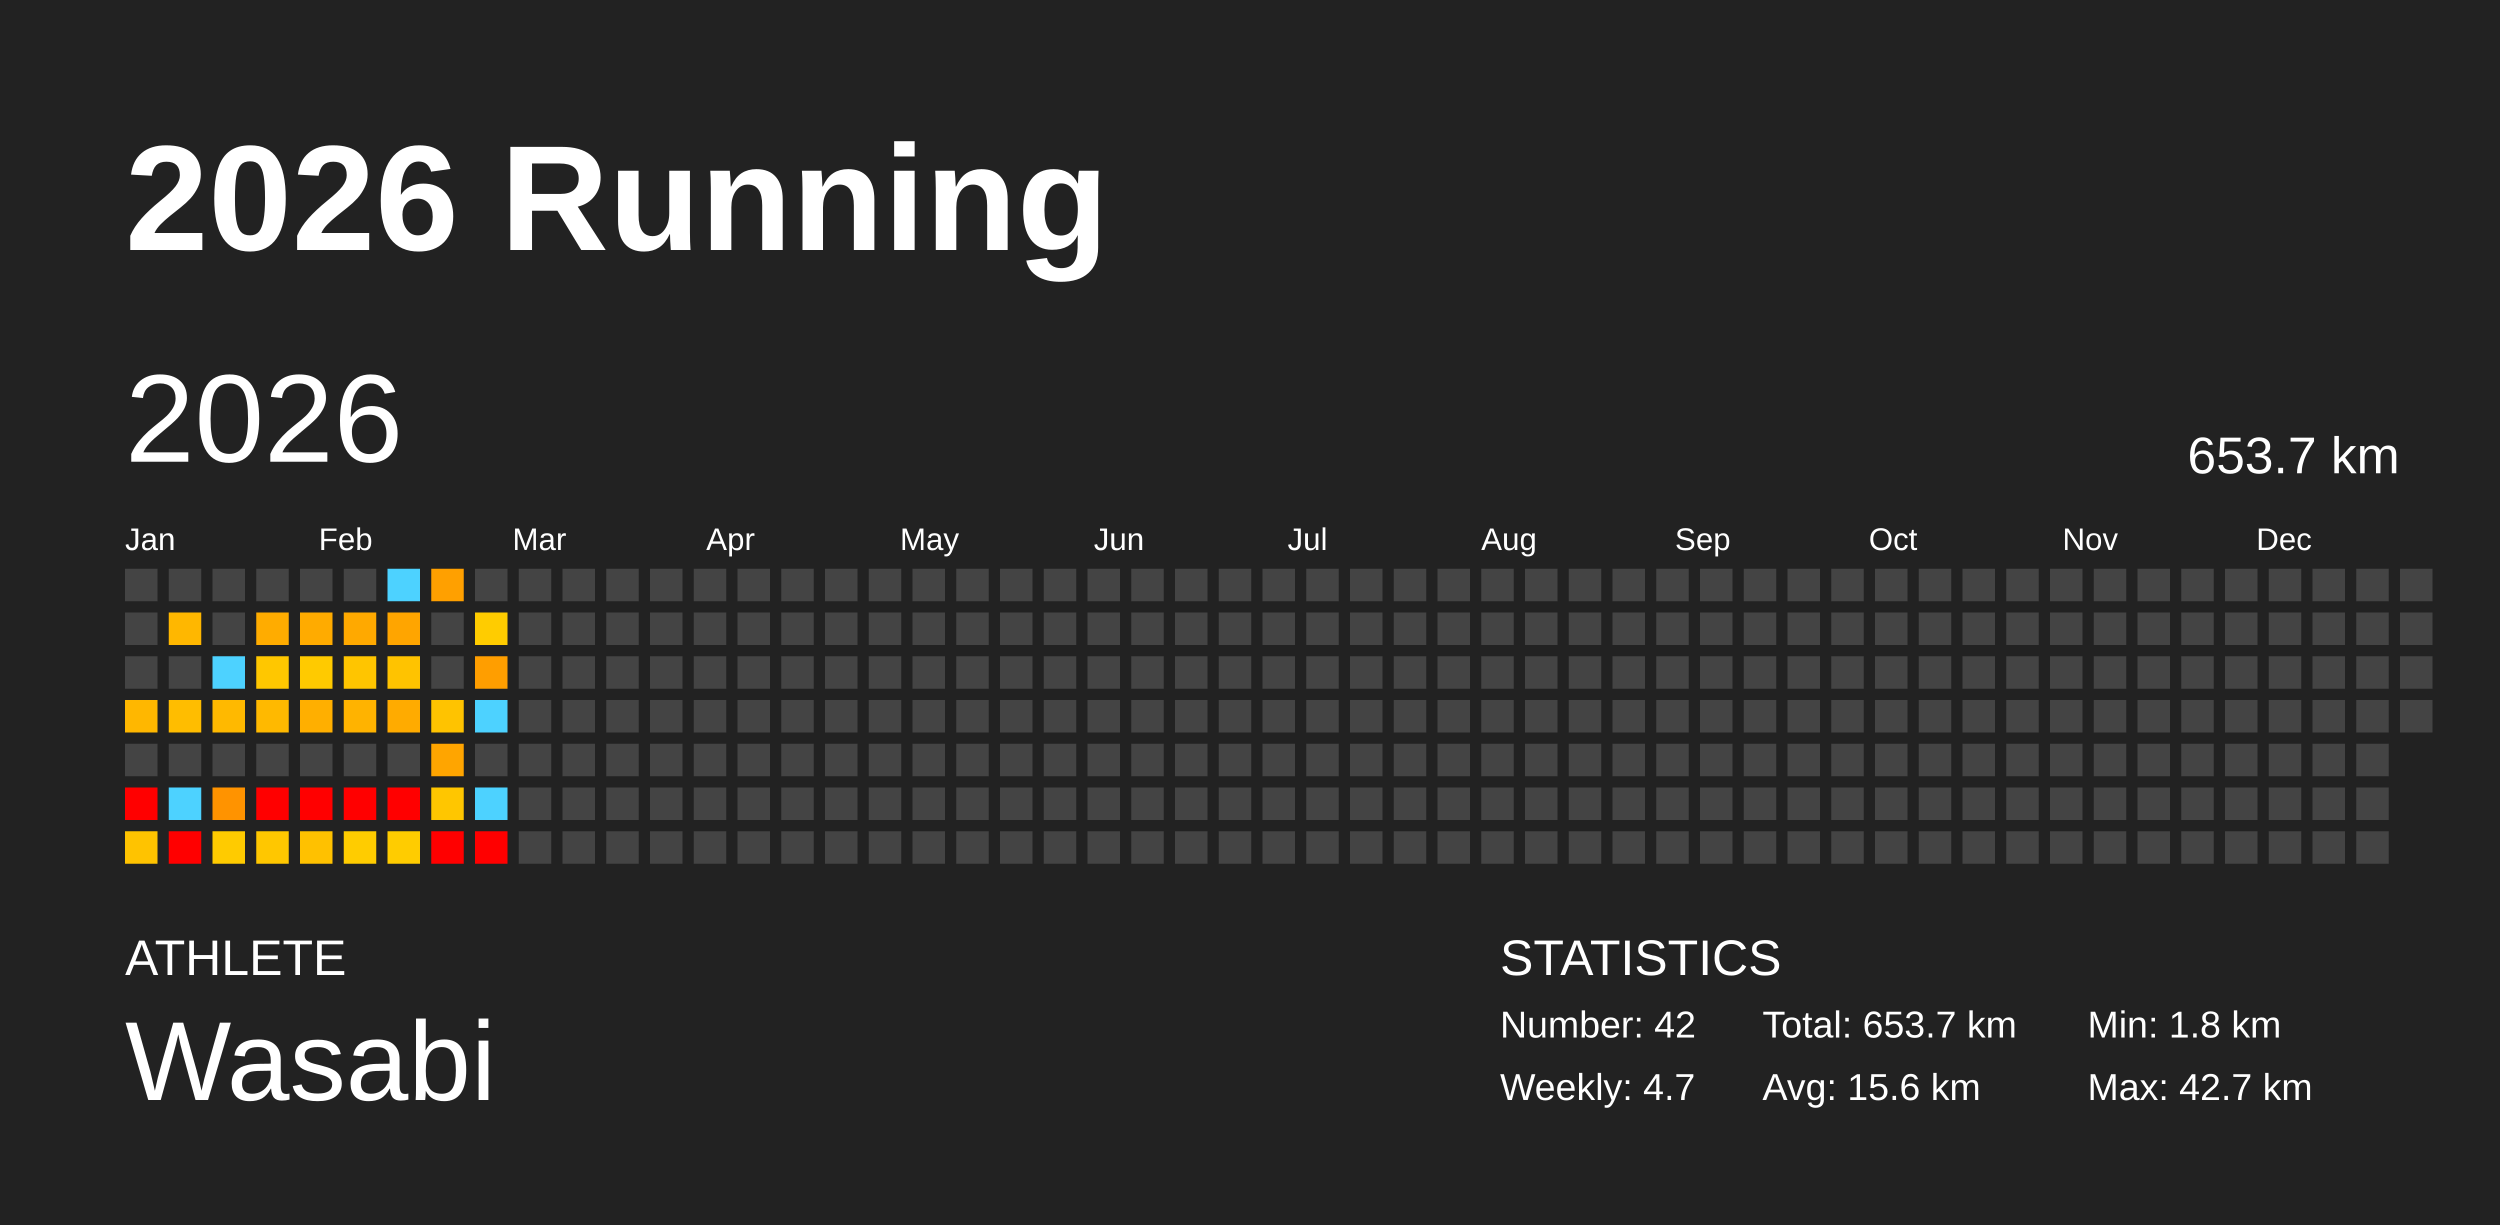
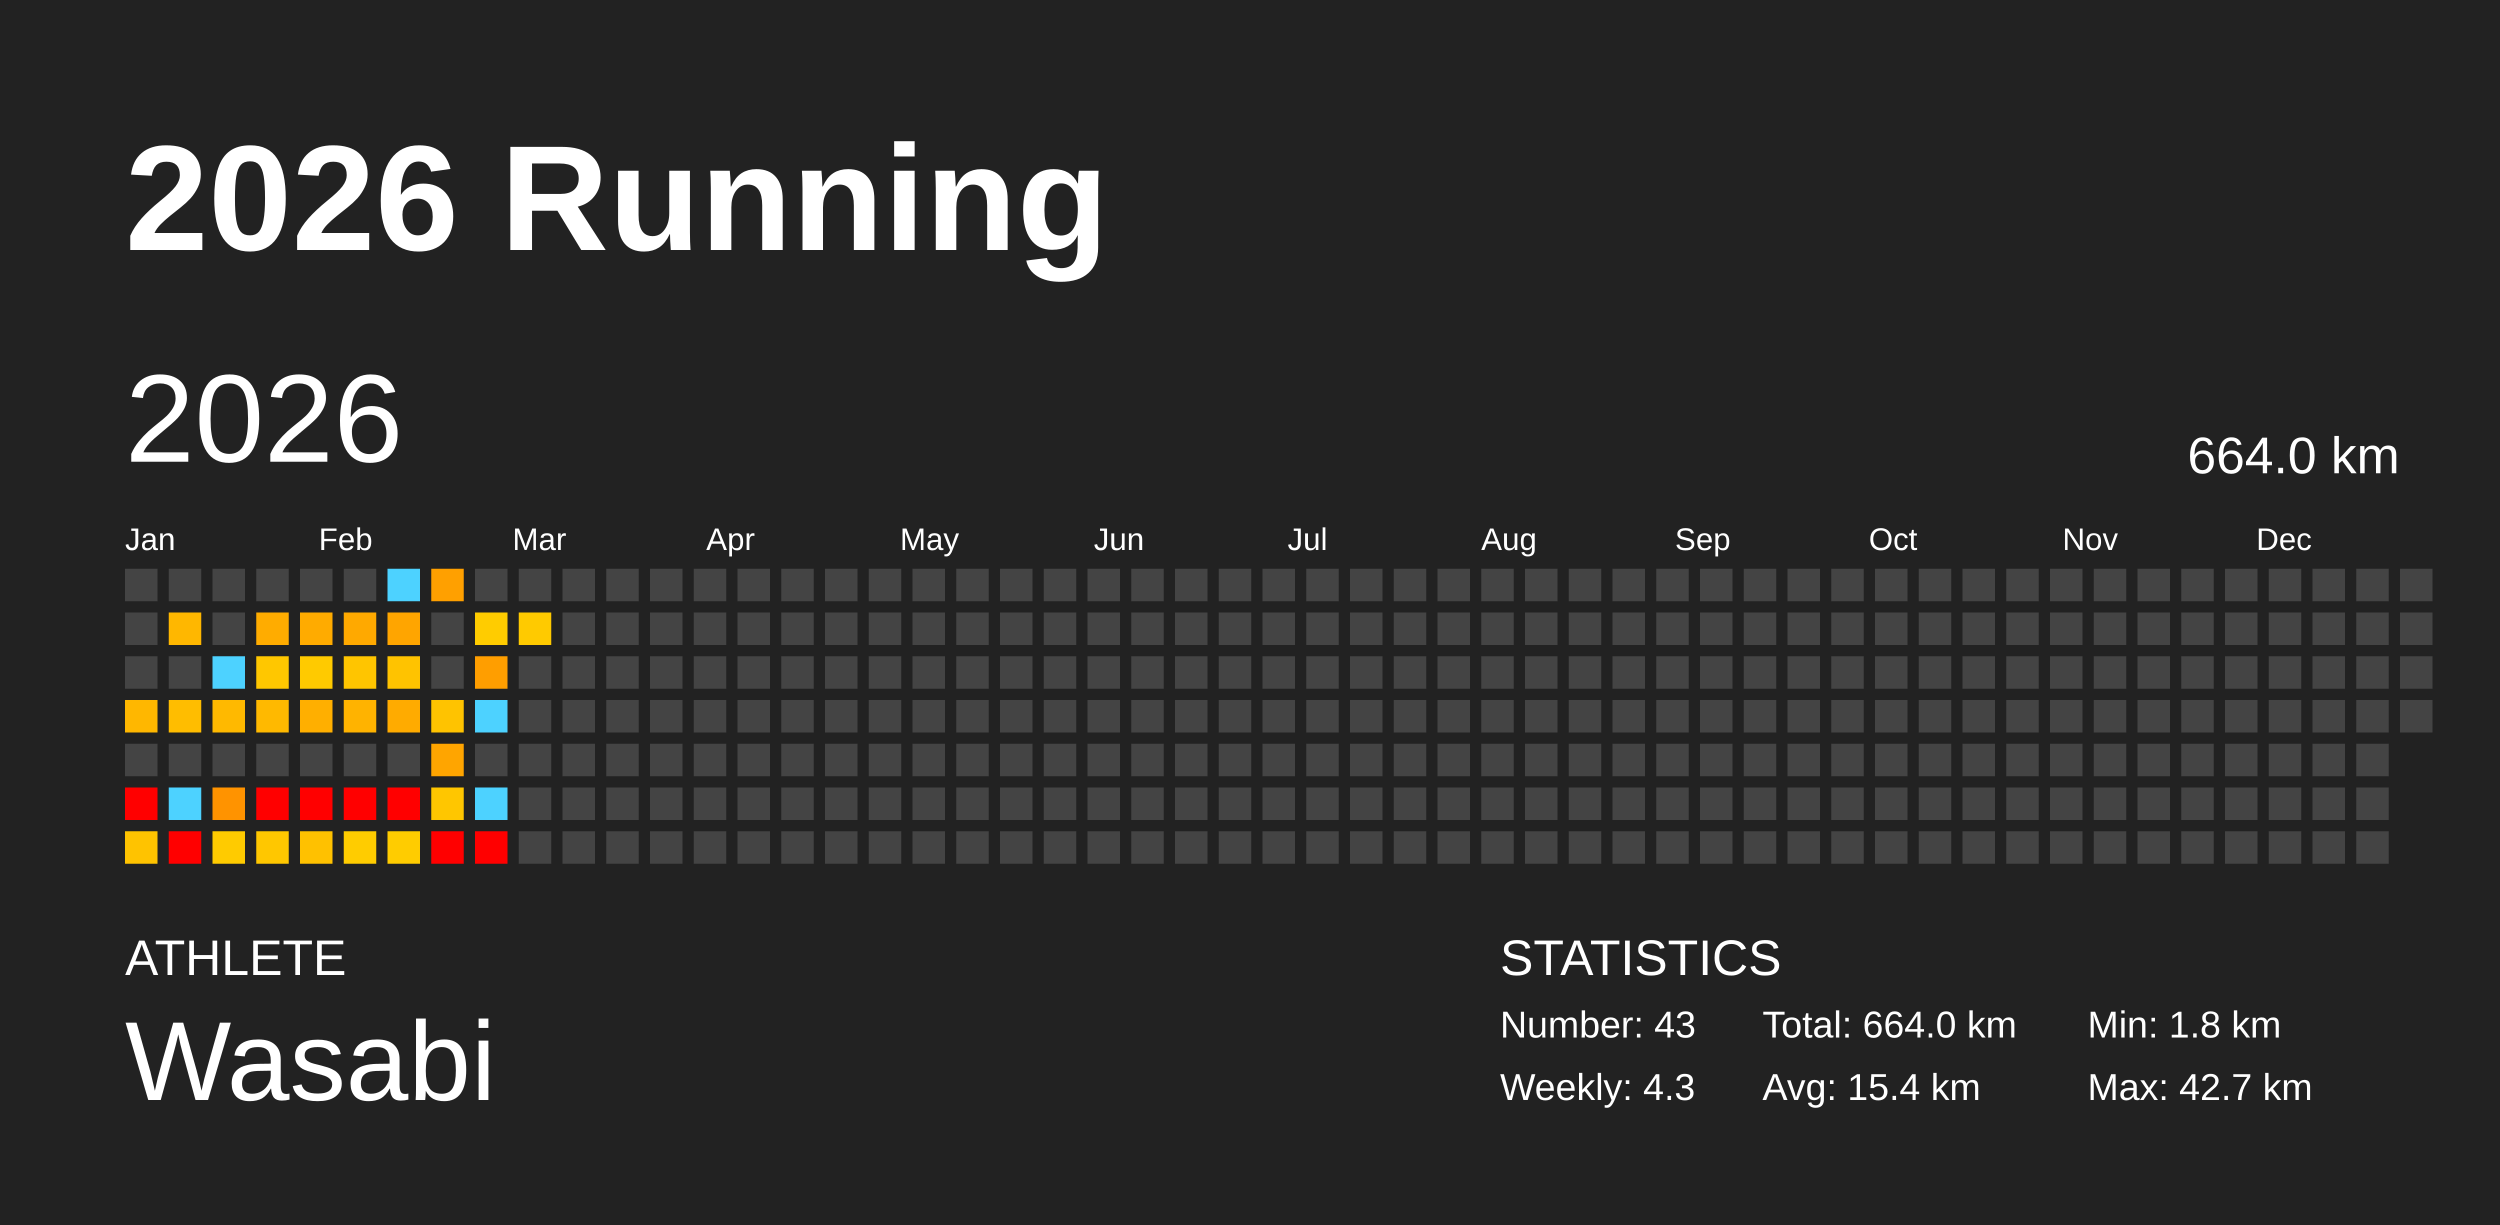
<svg xmlns="http://www.w3.org/2000/svg" baseProfile="full" height="98mm" version="1.1" viewBox="0,0,200,98" width="200mm">
  <defs />
  <rect fill="#222222" height="98" width="200" x="0" y="0" />
  <text fill="#FFFFFF" style="font-size:12px; font-family:Arial; font-weight:bold;" x="10" y="20">2026 Running</text>
  <text fill="#FFFFFF" style="font-size:4px; font-family:Arial" x="10" y="78">ATHLETE</text>
  <text fill="#FFFFFF" style="font-size:9px; font-family:Arial" x="10" y="88">Wasabi</text>
  <text fill="#FFFFFF" style="font-size:4px; font-family:Arial" x="120" y="78">STATISTICS</text>
-   <text fill="#FFFFFF" style="font-size:3px; font-family:Arial" x="120" y="83">Number: 42</text>
-   <text fill="#FFFFFF" style="font-size:3px; font-family:Arial" x="120" y="88">Weekly: 4.7</text>
-   <text fill="#FFFFFF" style="font-size:3px; font-family:Arial" x="141" y="83">Total: 653.7 km</text>
-   <text fill="#FFFFFF" style="font-size:3px; font-family:Arial" x="141" y="88">Avg: 15.6 km</text>
+   <text fill="#FFFFFF" style="font-size:3px; font-family:Arial" x="120" y="83">Number: 43</text>
+   <text fill="#FFFFFF" style="font-size:3px; font-family:Arial" x="120" y="88">Weekly: 4.3</text>
+   <text fill="#FFFFFF" style="font-size:3px; font-family:Arial" x="141" y="83">Total: 664.0 km</text>
+   <text fill="#FFFFFF" style="font-size:3px; font-family:Arial" x="141" y="88">Avg: 15.4 km</text>
  <text fill="#FFFFFF" style="font-size:3px; font-family:Arial" x="167" y="83">Min: 1.8 km</text>
  <text fill="#FFFFFF" style="font-size:3px; font-family:Arial" x="167" y="88">Max: 42.7 km</text>
  <text dominant-baseline="hanging" fill="#FFFFFF" style="font-size:10.0px; font-family:Arial;" x="10" y="30">2026</text>
-   <text dominant-baseline="hanging" fill="#FFFFFF" style="font-size:4.125px; font-family:Arial;" x="175" y="35">653.7 km</text>
+   <text dominant-baseline="hanging" fill="#FFFFFF" style="font-size:4.125px; font-family:Arial;" x="175" y="35">664.0 km</text>
  <text fill="#FFFFFF" style="font-size:2.5px; font-family:Arial" x="10.0" y="44">Jan</text>
  <text fill="#FFFFFF" style="font-size:2.5px; font-family:Arial" x="25.5" y="44">Feb</text>
  <text fill="#FFFFFF" style="font-size:2.5px; font-family:Arial" x="41.0" y="44">Mar</text>
  <text fill="#FFFFFF" style="font-size:2.5px; font-family:Arial" x="56.5" y="44">Apr</text>
  <text fill="#FFFFFF" style="font-size:2.5px; font-family:Arial" x="72.0" y="44">May</text>
  <text fill="#FFFFFF" style="font-size:2.5px; font-family:Arial" x="87.5" y="44">Jun</text>
  <text fill="#FFFFFF" style="font-size:2.5px; font-family:Arial" x="103.0" y="44">Jul</text>
  <text fill="#FFFFFF" style="font-size:2.5px; font-family:Arial" x="118.5" y="44">Aug</text>
  <text fill="#FFFFFF" style="font-size:2.5px; font-family:Arial" x="134.0" y="44">Sep</text>
  <text fill="#FFFFFF" style="font-size:2.5px; font-family:Arial" x="149.5" y="44">Oct</text>
  <text fill="#FFFFFF" style="font-size:2.5px; font-family:Arial" x="165.0" y="44">Nov</text>
  <text fill="#FFFFFF" style="font-size:2.5px; font-family:Arial" x="180.5" y="44">Dec</text>
  <rect fill="#444444" height="2.6" width="2.6" x="10.0" y="45.5" />
  <rect fill="#444444" height="2.6" width="2.6" x="10.0" y="49.0" />
  <rect fill="#444444" height="2.6" width="2.6" x="10.0" y="52.5" />
  <rect fill="#ffb700" height="2.6" width="2.6" x="10.0" y="56.0" />
  <rect fill="#444444" height="2.6" width="2.6" x="10.0" y="59.5" />
  <rect fill="red" height="2.6" width="2.6" x="10.0" y="63.0" />
  <rect fill="#ffc300" height="2.6" width="2.6" x="10.0" y="66.5" />
  <rect fill="#444444" height="2.6" width="2.6" x="13.5" y="45.5" />
  <rect fill="#ffb700" height="2.6" width="2.6" x="13.5" y="49.0" />
  <rect fill="#444444" height="2.6" width="2.6" x="13.5" y="52.5" />
  <rect fill="#ffbd00" height="2.6" width="2.6" x="13.5" y="56.0" />
  <rect fill="#444444" height="2.6" width="2.6" x="13.5" y="59.5" />
  <rect fill="#4dd2ff" height="2.6" width="2.6" x="13.5" y="63.0" />
  <rect fill="red" height="2.6" width="2.6" x="13.5" y="66.5" />
  <rect fill="#444444" height="2.6" width="2.6" x="17.0" y="45.5" />
  <rect fill="#444444" height="2.6" width="2.6" x="17.0" y="49.0" />
  <rect fill="#4dd2ff" height="2.6" width="2.6" x="17.0" y="52.5" />
  <rect fill="#ffb900" height="2.6" width="2.6" x="17.0" y="56.0" />
  <rect fill="#444444" height="2.6" width="2.6" x="17.0" y="59.5" />
  <rect fill="#ff9300" height="2.6" width="2.6" x="17.0" y="63.0" />
  <rect fill="#ffcb00" height="2.6" width="2.6" x="17.0" y="66.5" />
  <rect fill="#444444" height="2.6" width="2.6" x="20.5" y="45.5" />
  <rect fill="#ffac00" height="2.6" width="2.6" x="20.5" y="49.0" />
  <rect fill="#ffc700" height="2.6" width="2.6" x="20.5" y="52.5" />
  <rect fill="#ffb900" height="2.6" width="2.6" x="20.5" y="56.0" />
  <rect fill="#444444" height="2.6" width="2.6" x="20.5" y="59.5" />
  <rect fill="red" height="2.6" width="2.6" x="20.5" y="63.0" />
  <rect fill="#ffc700" height="2.6" width="2.6" x="20.5" y="66.5" />
  <rect fill="#444444" height="2.6" width="2.6" x="24.0" y="45.5" />
  <rect fill="#ffab00" height="2.6" width="2.6" x="24.0" y="49.0" />
  <rect fill="#ffca00" height="2.6" width="2.6" x="24.0" y="52.5" />
  <rect fill="#ffaf00" height="2.6" width="2.6" x="24.0" y="56.0" />
  <rect fill="#444444" height="2.6" width="2.6" x="24.0" y="59.5" />
  <rect fill="red" height="2.6" width="2.6" x="24.0" y="63.0" />
  <rect fill="#ffc100" height="2.6" width="2.6" x="24.0" y="66.5" />
  <rect fill="#444444" height="2.6" width="2.6" x="27.5" y="45.5" />
  <rect fill="#ffa900" height="2.6" width="2.6" x="27.5" y="49.0" />
  <rect fill="#ffc500" height="2.6" width="2.6" x="27.5" y="52.5" />
  <rect fill="#ffb300" height="2.6" width="2.6" x="27.5" y="56.0" />
  <rect fill="#444444" height="2.6" width="2.6" x="27.5" y="59.5" />
  <rect fill="red" height="2.6" width="2.6" x="27.5" y="63.0" />
  <rect fill="#ffcc00" height="2.6" width="2.6" x="27.5" y="66.5" />
  <rect fill="#4dd2ff" height="2.6" width="2.6" x="31.0" y="45.5" />
  <rect fill="#ffa500" height="2.6" width="2.6" x="31.0" y="49.0" />
  <rect fill="#ffc300" height="2.6" width="2.6" x="31.0" y="52.5" />
  <rect fill="#ffab00" height="2.6" width="2.6" x="31.0" y="56.0" />
  <rect fill="#444444" height="2.6" width="2.6" x="31.0" y="59.5" />
  <rect fill="red" height="2.6" width="2.6" x="31.0" y="63.0" />
  <rect fill="#ffcc00" height="2.6" width="2.6" x="31.0" y="66.5" />
  <rect fill="#ffa000" height="2.6" width="2.6" x="34.5" y="45.5" />
  <rect fill="#444444" height="2.6" width="2.6" x="34.5" y="49.0" />
  <rect fill="#444444" height="2.6" width="2.6" x="34.5" y="52.5" />
  <rect fill="#ffc300" height="2.6" width="2.6" x="34.5" y="56.0" />
  <rect fill="#ffa500" height="2.6" width="2.6" x="34.5" y="59.5" />
  <rect fill="#ffc600" height="2.6" width="2.6" x="34.5" y="63.0" />
  <rect fill="red" height="2.6" width="2.6" x="34.5" y="66.5" />
  <rect fill="#444444" height="2.6" width="2.6" x="38.0" y="45.5" />
  <rect fill="#ffcc00" height="2.6" width="2.6" x="38.0" y="49.0" />
  <rect fill="#ff9e00" height="2.6" width="2.6" x="38.0" y="52.5" />
  <rect fill="#4dd2ff" height="2.6" width="2.6" x="38.0" y="56.0" />
  <rect fill="#444444" height="2.6" width="2.6" x="38.0" y="59.5" />
  <rect fill="#4dd2ff" height="2.6" width="2.6" x="38.0" y="63.0" />
  <rect fill="red" height="2.6" width="2.6" x="38.0" y="66.5" />
  <rect fill="#444444" height="2.6" width="2.6" x="41.5" y="45.5" />
-   <rect fill="#444444" height="2.6" width="2.6" x="41.5" y="49.0" />
+   <rect fill="#ffca00" height="2.6" width="2.6" x="41.5" y="49.0" />
  <rect fill="#444444" height="2.6" width="2.6" x="41.5" y="52.5" />
  <rect fill="#444444" height="2.6" width="2.6" x="41.5" y="56.0" />
  <rect fill="#444444" height="2.6" width="2.6" x="41.5" y="59.5" />
  <rect fill="#444444" height="2.6" width="2.6" x="41.5" y="63.0" />
  <rect fill="#444444" height="2.6" width="2.6" x="41.5" y="66.5" />
  <rect fill="#444444" height="2.6" width="2.6" x="45.0" y="45.5" />
  <rect fill="#444444" height="2.6" width="2.6" x="45.0" y="49.0" />
  <rect fill="#444444" height="2.6" width="2.6" x="45.0" y="52.5" />
  <rect fill="#444444" height="2.6" width="2.6" x="45.0" y="56.0" />
  <rect fill="#444444" height="2.6" width="2.6" x="45.0" y="59.5" />
  <rect fill="#444444" height="2.6" width="2.6" x="45.0" y="63.0" />
  <rect fill="#444444" height="2.6" width="2.6" x="45.0" y="66.5" />
  <rect fill="#444444" height="2.6" width="2.6" x="48.5" y="45.5" />
  <rect fill="#444444" height="2.6" width="2.6" x="48.5" y="49.0" />
  <rect fill="#444444" height="2.6" width="2.6" x="48.5" y="52.5" />
  <rect fill="#444444" height="2.6" width="2.6" x="48.5" y="56.0" />
  <rect fill="#444444" height="2.6" width="2.6" x="48.5" y="59.5" />
  <rect fill="#444444" height="2.6" width="2.6" x="48.5" y="63.0" />
  <rect fill="#444444" height="2.6" width="2.6" x="48.5" y="66.5" />
  <rect fill="#444444" height="2.6" width="2.6" x="52.0" y="45.5" />
  <rect fill="#444444" height="2.6" width="2.6" x="52.0" y="49.0" />
  <rect fill="#444444" height="2.6" width="2.6" x="52.0" y="52.5" />
  <rect fill="#444444" height="2.6" width="2.6" x="52.0" y="56.0" />
  <rect fill="#444444" height="2.6" width="2.6" x="52.0" y="59.5" />
  <rect fill="#444444" height="2.6" width="2.6" x="52.0" y="63.0" />
  <rect fill="#444444" height="2.6" width="2.6" x="52.0" y="66.5" />
  <rect fill="#444444" height="2.6" width="2.6" x="55.5" y="45.5" />
  <rect fill="#444444" height="2.6" width="2.6" x="55.5" y="49.0" />
  <rect fill="#444444" height="2.6" width="2.6" x="55.5" y="52.5" />
  <rect fill="#444444" height="2.6" width="2.6" x="55.5" y="56.0" />
  <rect fill="#444444" height="2.6" width="2.6" x="55.5" y="59.5" />
  <rect fill="#444444" height="2.6" width="2.6" x="55.5" y="63.0" />
  <rect fill="#444444" height="2.6" width="2.6" x="55.5" y="66.5" />
  <rect fill="#444444" height="2.6" width="2.6" x="59.0" y="45.5" />
  <rect fill="#444444" height="2.6" width="2.6" x="59.0" y="49.0" />
  <rect fill="#444444" height="2.6" width="2.6" x="59.0" y="52.5" />
  <rect fill="#444444" height="2.6" width="2.6" x="59.0" y="56.0" />
  <rect fill="#444444" height="2.6" width="2.6" x="59.0" y="59.5" />
  <rect fill="#444444" height="2.6" width="2.6" x="59.0" y="63.0" />
  <rect fill="#444444" height="2.6" width="2.6" x="59.0" y="66.5" />
  <rect fill="#444444" height="2.6" width="2.6" x="62.5" y="45.5" />
  <rect fill="#444444" height="2.6" width="2.6" x="62.5" y="49.0" />
  <rect fill="#444444" height="2.6" width="2.6" x="62.5" y="52.5" />
  <rect fill="#444444" height="2.6" width="2.6" x="62.5" y="56.0" />
  <rect fill="#444444" height="2.6" width="2.6" x="62.5" y="59.5" />
  <rect fill="#444444" height="2.6" width="2.6" x="62.5" y="63.0" />
  <rect fill="#444444" height="2.6" width="2.6" x="62.5" y="66.5" />
  <rect fill="#444444" height="2.6" width="2.6" x="66.0" y="45.5" />
  <rect fill="#444444" height="2.6" width="2.6" x="66.0" y="49.0" />
  <rect fill="#444444" height="2.6" width="2.6" x="66.0" y="52.5" />
  <rect fill="#444444" height="2.6" width="2.6" x="66.0" y="56.0" />
  <rect fill="#444444" height="2.6" width="2.6" x="66.0" y="59.5" />
  <rect fill="#444444" height="2.6" width="2.6" x="66.0" y="63.0" />
  <rect fill="#444444" height="2.6" width="2.6" x="66.0" y="66.5" />
  <rect fill="#444444" height="2.6" width="2.6" x="69.5" y="45.5" />
  <rect fill="#444444" height="2.6" width="2.6" x="69.5" y="49.0" />
  <rect fill="#444444" height="2.6" width="2.6" x="69.5" y="52.5" />
  <rect fill="#444444" height="2.6" width="2.6" x="69.5" y="56.0" />
  <rect fill="#444444" height="2.6" width="2.6" x="69.5" y="59.5" />
  <rect fill="#444444" height="2.6" width="2.6" x="69.5" y="63.0" />
  <rect fill="#444444" height="2.6" width="2.6" x="69.5" y="66.5" />
  <rect fill="#444444" height="2.6" width="2.6" x="73.0" y="45.5" />
  <rect fill="#444444" height="2.6" width="2.6" x="73.0" y="49.0" />
  <rect fill="#444444" height="2.6" width="2.6" x="73.0" y="52.5" />
  <rect fill="#444444" height="2.6" width="2.6" x="73.0" y="56.0" />
  <rect fill="#444444" height="2.6" width="2.6" x="73.0" y="59.5" />
  <rect fill="#444444" height="2.6" width="2.6" x="73.0" y="63.0" />
  <rect fill="#444444" height="2.6" width="2.6" x="73.0" y="66.5" />
  <rect fill="#444444" height="2.6" width="2.6" x="76.5" y="45.5" />
  <rect fill="#444444" height="2.6" width="2.6" x="76.5" y="49.0" />
  <rect fill="#444444" height="2.6" width="2.6" x="76.5" y="52.5" />
  <rect fill="#444444" height="2.6" width="2.6" x="76.5" y="56.0" />
  <rect fill="#444444" height="2.6" width="2.6" x="76.5" y="59.5" />
  <rect fill="#444444" height="2.6" width="2.6" x="76.5" y="63.0" />
  <rect fill="#444444" height="2.6" width="2.6" x="76.5" y="66.5" />
  <rect fill="#444444" height="2.6" width="2.6" x="80.0" y="45.5" />
  <rect fill="#444444" height="2.6" width="2.6" x="80.0" y="49.0" />
  <rect fill="#444444" height="2.6" width="2.6" x="80.0" y="52.5" />
  <rect fill="#444444" height="2.6" width="2.6" x="80.0" y="56.0" />
  <rect fill="#444444" height="2.6" width="2.6" x="80.0" y="59.5" />
  <rect fill="#444444" height="2.6" width="2.6" x="80.0" y="63.0" />
  <rect fill="#444444" height="2.6" width="2.6" x="80.0" y="66.5" />
  <rect fill="#444444" height="2.6" width="2.6" x="83.5" y="45.5" />
  <rect fill="#444444" height="2.6" width="2.6" x="83.5" y="49.0" />
  <rect fill="#444444" height="2.6" width="2.6" x="83.5" y="52.5" />
  <rect fill="#444444" height="2.6" width="2.6" x="83.5" y="56.0" />
  <rect fill="#444444" height="2.6" width="2.6" x="83.5" y="59.5" />
  <rect fill="#444444" height="2.6" width="2.6" x="83.5" y="63.0" />
  <rect fill="#444444" height="2.6" width="2.6" x="83.5" y="66.5" />
  <rect fill="#444444" height="2.6" width="2.6" x="87.0" y="45.5" />
  <rect fill="#444444" height="2.6" width="2.6" x="87.0" y="49.0" />
  <rect fill="#444444" height="2.6" width="2.6" x="87.0" y="52.5" />
  <rect fill="#444444" height="2.6" width="2.6" x="87.0" y="56.0" />
  <rect fill="#444444" height="2.6" width="2.6" x="87.0" y="59.5" />
  <rect fill="#444444" height="2.6" width="2.6" x="87.0" y="63.0" />
  <rect fill="#444444" height="2.6" width="2.6" x="87.0" y="66.5" />
  <rect fill="#444444" height="2.6" width="2.6" x="90.5" y="45.5" />
  <rect fill="#444444" height="2.6" width="2.6" x="90.5" y="49.0" />
  <rect fill="#444444" height="2.6" width="2.6" x="90.5" y="52.5" />
  <rect fill="#444444" height="2.6" width="2.6" x="90.5" y="56.0" />
  <rect fill="#444444" height="2.6" width="2.6" x="90.5" y="59.5" />
  <rect fill="#444444" height="2.6" width="2.6" x="90.5" y="63.0" />
  <rect fill="#444444" height="2.6" width="2.6" x="90.5" y="66.5" />
  <rect fill="#444444" height="2.6" width="2.6" x="94.0" y="45.5" />
  <rect fill="#444444" height="2.6" width="2.6" x="94.0" y="49.0" />
  <rect fill="#444444" height="2.6" width="2.6" x="94.0" y="52.5" />
  <rect fill="#444444" height="2.6" width="2.6" x="94.0" y="56.0" />
  <rect fill="#444444" height="2.6" width="2.6" x="94.0" y="59.5" />
  <rect fill="#444444" height="2.6" width="2.6" x="94.0" y="63.0" />
  <rect fill="#444444" height="2.6" width="2.6" x="94.0" y="66.5" />
  <rect fill="#444444" height="2.6" width="2.6" x="97.5" y="45.5" />
  <rect fill="#444444" height="2.6" width="2.6" x="97.5" y="49.0" />
  <rect fill="#444444" height="2.6" width="2.6" x="97.5" y="52.5" />
  <rect fill="#444444" height="2.6" width="2.6" x="97.5" y="56.0" />
  <rect fill="#444444" height="2.6" width="2.6" x="97.5" y="59.5" />
  <rect fill="#444444" height="2.6" width="2.6" x="97.5" y="63.0" />
  <rect fill="#444444" height="2.6" width="2.6" x="97.5" y="66.5" />
  <rect fill="#444444" height="2.6" width="2.6" x="101.0" y="45.5" />
  <rect fill="#444444" height="2.6" width="2.6" x="101.0" y="49.0" />
  <rect fill="#444444" height="2.6" width="2.6" x="101.0" y="52.5" />
  <rect fill="#444444" height="2.6" width="2.6" x="101.0" y="56.0" />
  <rect fill="#444444" height="2.6" width="2.6" x="101.0" y="59.5" />
  <rect fill="#444444" height="2.6" width="2.6" x="101.0" y="63.0" />
  <rect fill="#444444" height="2.6" width="2.6" x="101.0" y="66.5" />
  <rect fill="#444444" height="2.6" width="2.6" x="104.5" y="45.5" />
  <rect fill="#444444" height="2.6" width="2.6" x="104.5" y="49.0" />
  <rect fill="#444444" height="2.6" width="2.6" x="104.5" y="52.5" />
  <rect fill="#444444" height="2.6" width="2.6" x="104.5" y="56.0" />
  <rect fill="#444444" height="2.6" width="2.6" x="104.5" y="59.5" />
  <rect fill="#444444" height="2.6" width="2.6" x="104.5" y="63.0" />
  <rect fill="#444444" height="2.6" width="2.6" x="104.5" y="66.5" />
  <rect fill="#444444" height="2.6" width="2.6" x="108.0" y="45.5" />
  <rect fill="#444444" height="2.6" width="2.6" x="108.0" y="49.0" />
  <rect fill="#444444" height="2.6" width="2.6" x="108.0" y="52.5" />
  <rect fill="#444444" height="2.6" width="2.6" x="108.0" y="56.0" />
  <rect fill="#444444" height="2.6" width="2.6" x="108.0" y="59.5" />
  <rect fill="#444444" height="2.6" width="2.6" x="108.0" y="63.0" />
  <rect fill="#444444" height="2.6" width="2.6" x="108.0" y="66.5" />
  <rect fill="#444444" height="2.6" width="2.6" x="111.5" y="45.5" />
  <rect fill="#444444" height="2.6" width="2.6" x="111.5" y="49.0" />
  <rect fill="#444444" height="2.6" width="2.6" x="111.5" y="52.5" />
  <rect fill="#444444" height="2.6" width="2.6" x="111.5" y="56.0" />
  <rect fill="#444444" height="2.6" width="2.6" x="111.5" y="59.5" />
  <rect fill="#444444" height="2.6" width="2.6" x="111.5" y="63.0" />
  <rect fill="#444444" height="2.6" width="2.6" x="111.5" y="66.5" />
  <rect fill="#444444" height="2.6" width="2.6" x="115.0" y="45.5" />
  <rect fill="#444444" height="2.6" width="2.6" x="115.0" y="49.0" />
  <rect fill="#444444" height="2.6" width="2.6" x="115.0" y="52.5" />
  <rect fill="#444444" height="2.6" width="2.6" x="115.0" y="56.0" />
  <rect fill="#444444" height="2.6" width="2.6" x="115.0" y="59.5" />
  <rect fill="#444444" height="2.6" width="2.6" x="115.0" y="63.0" />
  <rect fill="#444444" height="2.6" width="2.6" x="115.0" y="66.5" />
  <rect fill="#444444" height="2.6" width="2.6" x="118.5" y="45.5" />
  <rect fill="#444444" height="2.6" width="2.6" x="118.5" y="49.0" />
  <rect fill="#444444" height="2.6" width="2.6" x="118.5" y="52.5" />
  <rect fill="#444444" height="2.6" width="2.6" x="118.5" y="56.0" />
  <rect fill="#444444" height="2.6" width="2.6" x="118.5" y="59.5" />
  <rect fill="#444444" height="2.6" width="2.6" x="118.5" y="63.0" />
  <rect fill="#444444" height="2.6" width="2.6" x="118.5" y="66.5" />
  <rect fill="#444444" height="2.6" width="2.6" x="122.0" y="45.5" />
  <rect fill="#444444" height="2.6" width="2.6" x="122.0" y="49.0" />
  <rect fill="#444444" height="2.6" width="2.6" x="122.0" y="52.5" />
  <rect fill="#444444" height="2.6" width="2.6" x="122.0" y="56.0" />
  <rect fill="#444444" height="2.6" width="2.6" x="122.0" y="59.5" />
  <rect fill="#444444" height="2.6" width="2.6" x="122.0" y="63.0" />
  <rect fill="#444444" height="2.6" width="2.6" x="122.0" y="66.5" />
  <rect fill="#444444" height="2.6" width="2.6" x="125.5" y="45.5" />
  <rect fill="#444444" height="2.6" width="2.6" x="125.5" y="49.0" />
  <rect fill="#444444" height="2.6" width="2.6" x="125.5" y="52.5" />
  <rect fill="#444444" height="2.6" width="2.6" x="125.5" y="56.0" />
  <rect fill="#444444" height="2.6" width="2.6" x="125.5" y="59.5" />
  <rect fill="#444444" height="2.6" width="2.6" x="125.5" y="63.0" />
  <rect fill="#444444" height="2.6" width="2.6" x="125.5" y="66.5" />
  <rect fill="#444444" height="2.6" width="2.6" x="129.0" y="45.5" />
  <rect fill="#444444" height="2.6" width="2.6" x="129.0" y="49.0" />
  <rect fill="#444444" height="2.6" width="2.6" x="129.0" y="52.5" />
  <rect fill="#444444" height="2.6" width="2.6" x="129.0" y="56.0" />
  <rect fill="#444444" height="2.6" width="2.6" x="129.0" y="59.5" />
  <rect fill="#444444" height="2.6" width="2.6" x="129.0" y="63.0" />
  <rect fill="#444444" height="2.6" width="2.6" x="129.0" y="66.5" />
  <rect fill="#444444" height="2.6" width="2.6" x="132.5" y="45.5" />
  <rect fill="#444444" height="2.6" width="2.6" x="132.5" y="49.0" />
  <rect fill="#444444" height="2.6" width="2.6" x="132.5" y="52.5" />
  <rect fill="#444444" height="2.6" width="2.6" x="132.5" y="56.0" />
  <rect fill="#444444" height="2.6" width="2.6" x="132.5" y="59.5" />
  <rect fill="#444444" height="2.6" width="2.6" x="132.5" y="63.0" />
  <rect fill="#444444" height="2.6" width="2.6" x="132.5" y="66.5" />
  <rect fill="#444444" height="2.6" width="2.6" x="136.0" y="45.5" />
  <rect fill="#444444" height="2.6" width="2.6" x="136.0" y="49.0" />
  <rect fill="#444444" height="2.6" width="2.6" x="136.0" y="52.5" />
  <rect fill="#444444" height="2.6" width="2.6" x="136.0" y="56.0" />
  <rect fill="#444444" height="2.6" width="2.6" x="136.0" y="59.5" />
  <rect fill="#444444" height="2.6" width="2.6" x="136.0" y="63.0" />
  <rect fill="#444444" height="2.6" width="2.6" x="136.0" y="66.5" />
  <rect fill="#444444" height="2.6" width="2.6" x="139.5" y="45.5" />
  <rect fill="#444444" height="2.6" width="2.6" x="139.5" y="49.0" />
  <rect fill="#444444" height="2.6" width="2.6" x="139.5" y="52.5" />
  <rect fill="#444444" height="2.6" width="2.6" x="139.5" y="56.0" />
  <rect fill="#444444" height="2.6" width="2.6" x="139.5" y="59.5" />
  <rect fill="#444444" height="2.6" width="2.6" x="139.5" y="63.0" />
  <rect fill="#444444" height="2.6" width="2.6" x="139.5" y="66.5" />
  <rect fill="#444444" height="2.6" width="2.6" x="143.0" y="45.5" />
  <rect fill="#444444" height="2.6" width="2.6" x="143.0" y="49.0" />
  <rect fill="#444444" height="2.6" width="2.6" x="143.0" y="52.5" />
  <rect fill="#444444" height="2.6" width="2.6" x="143.0" y="56.0" />
  <rect fill="#444444" height="2.6" width="2.6" x="143.0" y="59.5" />
  <rect fill="#444444" height="2.6" width="2.6" x="143.0" y="63.0" />
  <rect fill="#444444" height="2.6" width="2.6" x="143.0" y="66.5" />
  <rect fill="#444444" height="2.6" width="2.6" x="146.5" y="45.5" />
  <rect fill="#444444" height="2.6" width="2.6" x="146.5" y="49.0" />
  <rect fill="#444444" height="2.6" width="2.6" x="146.5" y="52.5" />
  <rect fill="#444444" height="2.6" width="2.6" x="146.5" y="56.0" />
  <rect fill="#444444" height="2.6" width="2.6" x="146.5" y="59.5" />
  <rect fill="#444444" height="2.6" width="2.6" x="146.5" y="63.0" />
  <rect fill="#444444" height="2.6" width="2.6" x="146.5" y="66.5" />
  <rect fill="#444444" height="2.6" width="2.6" x="150.0" y="45.5" />
  <rect fill="#444444" height="2.6" width="2.6" x="150.0" y="49.0" />
  <rect fill="#444444" height="2.6" width="2.6" x="150.0" y="52.5" />
  <rect fill="#444444" height="2.6" width="2.6" x="150.0" y="56.0" />
  <rect fill="#444444" height="2.6" width="2.6" x="150.0" y="59.5" />
  <rect fill="#444444" height="2.6" width="2.6" x="150.0" y="63.0" />
  <rect fill="#444444" height="2.6" width="2.6" x="150.0" y="66.5" />
  <rect fill="#444444" height="2.6" width="2.6" x="153.5" y="45.5" />
  <rect fill="#444444" height="2.6" width="2.6" x="153.5" y="49.0" />
  <rect fill="#444444" height="2.6" width="2.6" x="153.5" y="52.5" />
  <rect fill="#444444" height="2.6" width="2.6" x="153.5" y="56.0" />
  <rect fill="#444444" height="2.6" width="2.6" x="153.5" y="59.5" />
  <rect fill="#444444" height="2.6" width="2.6" x="153.5" y="63.0" />
  <rect fill="#444444" height="2.6" width="2.6" x="153.5" y="66.5" />
  <rect fill="#444444" height="2.6" width="2.6" x="157.0" y="45.5" />
  <rect fill="#444444" height="2.6" width="2.6" x="157.0" y="49.0" />
  <rect fill="#444444" height="2.6" width="2.6" x="157.0" y="52.5" />
  <rect fill="#444444" height="2.6" width="2.6" x="157.0" y="56.0" />
  <rect fill="#444444" height="2.6" width="2.6" x="157.0" y="59.5" />
  <rect fill="#444444" height="2.6" width="2.6" x="157.0" y="63.0" />
  <rect fill="#444444" height="2.6" width="2.6" x="157.0" y="66.5" />
  <rect fill="#444444" height="2.6" width="2.6" x="160.5" y="45.5" />
  <rect fill="#444444" height="2.6" width="2.6" x="160.5" y="49.0" />
  <rect fill="#444444" height="2.6" width="2.6" x="160.5" y="52.5" />
  <rect fill="#444444" height="2.6" width="2.6" x="160.5" y="56.0" />
  <rect fill="#444444" height="2.6" width="2.6" x="160.5" y="59.5" />
  <rect fill="#444444" height="2.6" width="2.6" x="160.5" y="63.0" />
  <rect fill="#444444" height="2.6" width="2.6" x="160.5" y="66.5" />
  <rect fill="#444444" height="2.6" width="2.6" x="164.0" y="45.5" />
  <rect fill="#444444" height="2.6" width="2.6" x="164.0" y="49.0" />
  <rect fill="#444444" height="2.6" width="2.6" x="164.0" y="52.5" />
  <rect fill="#444444" height="2.6" width="2.6" x="164.0" y="56.0" />
  <rect fill="#444444" height="2.6" width="2.6" x="164.0" y="59.5" />
  <rect fill="#444444" height="2.6" width="2.6" x="164.0" y="63.0" />
  <rect fill="#444444" height="2.6" width="2.6" x="164.0" y="66.5" />
  <rect fill="#444444" height="2.6" width="2.6" x="167.5" y="45.5" />
  <rect fill="#444444" height="2.6" width="2.6" x="167.5" y="49.0" />
  <rect fill="#444444" height="2.6" width="2.6" x="167.5" y="52.5" />
  <rect fill="#444444" height="2.6" width="2.6" x="167.5" y="56.0" />
  <rect fill="#444444" height="2.6" width="2.6" x="167.5" y="59.5" />
  <rect fill="#444444" height="2.6" width="2.6" x="167.5" y="63.0" />
  <rect fill="#444444" height="2.6" width="2.6" x="167.5" y="66.5" />
  <rect fill="#444444" height="2.6" width="2.6" x="171.0" y="45.5" />
  <rect fill="#444444" height="2.6" width="2.6" x="171.0" y="49.0" />
  <rect fill="#444444" height="2.6" width="2.6" x="171.0" y="52.5" />
  <rect fill="#444444" height="2.6" width="2.6" x="171.0" y="56.0" />
  <rect fill="#444444" height="2.6" width="2.6" x="171.0" y="59.5" />
  <rect fill="#444444" height="2.6" width="2.6" x="171.0" y="63.0" />
  <rect fill="#444444" height="2.6" width="2.6" x="171.0" y="66.5" />
  <rect fill="#444444" height="2.6" width="2.6" x="174.5" y="45.5" />
  <rect fill="#444444" height="2.6" width="2.6" x="174.5" y="49.0" />
  <rect fill="#444444" height="2.6" width="2.6" x="174.5" y="52.5" />
  <rect fill="#444444" height="2.6" width="2.6" x="174.5" y="56.0" />
  <rect fill="#444444" height="2.6" width="2.6" x="174.5" y="59.5" />
  <rect fill="#444444" height="2.6" width="2.6" x="174.5" y="63.0" />
  <rect fill="#444444" height="2.6" width="2.6" x="174.5" y="66.5" />
  <rect fill="#444444" height="2.6" width="2.6" x="178.0" y="45.5" />
  <rect fill="#444444" height="2.6" width="2.6" x="178.0" y="49.0" />
  <rect fill="#444444" height="2.6" width="2.6" x="178.0" y="52.5" />
  <rect fill="#444444" height="2.6" width="2.6" x="178.0" y="56.0" />
  <rect fill="#444444" height="2.6" width="2.6" x="178.0" y="59.5" />
  <rect fill="#444444" height="2.6" width="2.6" x="178.0" y="63.0" />
  <rect fill="#444444" height="2.6" width="2.6" x="178.0" y="66.5" />
  <rect fill="#444444" height="2.6" width="2.6" x="181.5" y="45.5" />
  <rect fill="#444444" height="2.6" width="2.6" x="181.5" y="49.0" />
  <rect fill="#444444" height="2.6" width="2.6" x="181.5" y="52.5" />
  <rect fill="#444444" height="2.6" width="2.6" x="181.5" y="56.0" />
  <rect fill="#444444" height="2.6" width="2.6" x="181.5" y="59.5" />
  <rect fill="#444444" height="2.6" width="2.6" x="181.5" y="63.0" />
  <rect fill="#444444" height="2.6" width="2.6" x="181.5" y="66.5" />
  <rect fill="#444444" height="2.6" width="2.6" x="185.0" y="45.5" />
  <rect fill="#444444" height="2.6" width="2.6" x="185.0" y="49.0" />
  <rect fill="#444444" height="2.6" width="2.6" x="185.0" y="52.5" />
  <rect fill="#444444" height="2.6" width="2.6" x="185.0" y="56.0" />
  <rect fill="#444444" height="2.6" width="2.6" x="185.0" y="59.5" />
  <rect fill="#444444" height="2.6" width="2.6" x="185.0" y="63.0" />
  <rect fill="#444444" height="2.6" width="2.6" x="185.0" y="66.5" />
  <rect fill="#444444" height="2.6" width="2.6" x="188.5" y="45.5" />
  <rect fill="#444444" height="2.6" width="2.6" x="188.5" y="49.0" />
  <rect fill="#444444" height="2.6" width="2.6" x="188.5" y="52.5" />
  <rect fill="#444444" height="2.6" width="2.6" x="188.5" y="56.0" />
  <rect fill="#444444" height="2.6" width="2.6" x="188.5" y="59.5" />
  <rect fill="#444444" height="2.6" width="2.6" x="188.5" y="63.0" />
  <rect fill="#444444" height="2.6" width="2.6" x="188.5" y="66.5" />
  <rect fill="#444444" height="2.6" width="2.6" x="192.0" y="45.5" />
  <rect fill="#444444" height="2.6" width="2.6" x="192.0" y="49.0" />
  <rect fill="#444444" height="2.6" width="2.6" x="192.0" y="52.5" />
  <rect fill="#444444" height="2.6" width="2.6" x="192.0" y="56.0" />
</svg>
